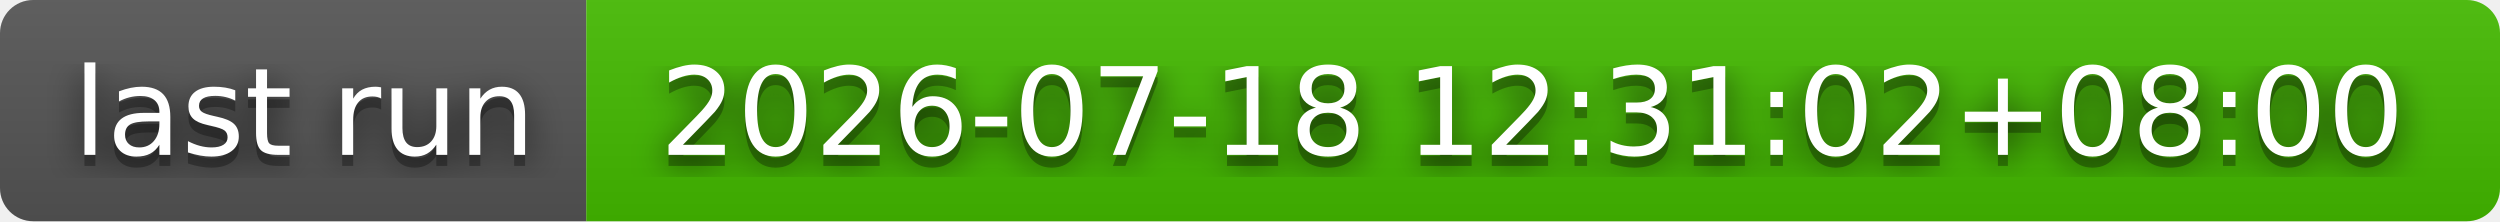
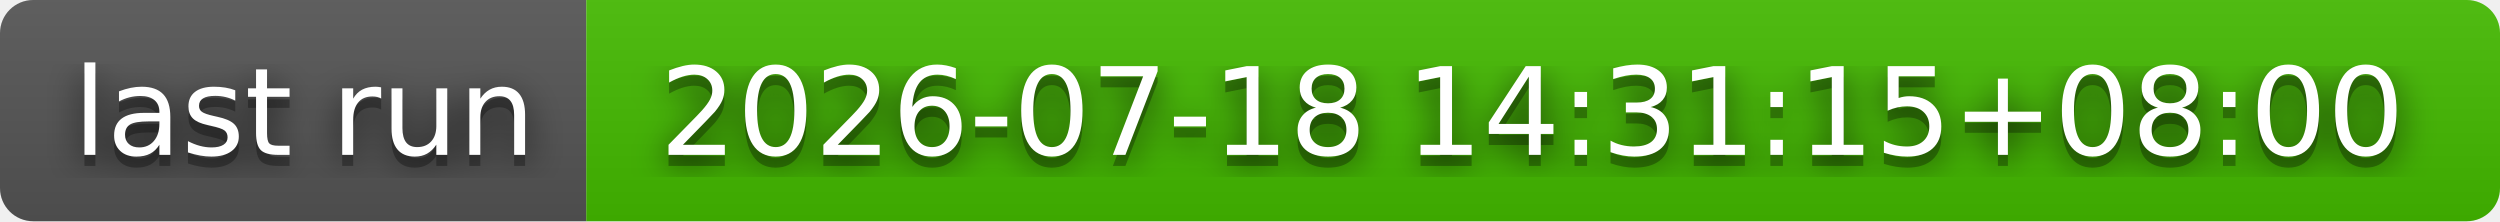
- <svg xmlns="http://www.w3.org/2000/svg" width="226" height="20" role="img" aria-label="last run: 2026-07-18 12:31:02+08:00">
+ <svg xmlns="http://www.w3.org/2000/svg" width="226" height="20" role="img" aria-label="last run: 2026-07-18 14:31:15+08:00">
  <filter id="blur">
    <feGaussianBlur stdDeviation="16" />
  </filter>
  <linearGradient id="s" x2="0" y2="100%">
    <stop offset="0" stop-color="#bbb" stop-opacity=".1" />
    <stop offset="1" stop-opacity=".1" />
  </linearGradient>
  <clipPath id="r">
    <rect width="226" height="20" rx="3" />
  </clipPath>
  <g clip-path="url(#r)">
    <rect width="53" height="20" fill="#555" />
    <rect x="53" width="173" height="20" fill="#4b0" />
    <rect width="226" height="20" fill="url(#s)" />
  </g>
  <g fill="#fff" text-anchor="middle" font-family="Verdana,Geneva,DejaVu Sans,sans-serif" text-rendering="geometricPrecision" font-size="110">
    <g transform="scale(.1)">
      <g aria-hidden="true" fill="#010101">
        <text x="275" y="150" fill-opacity=".8" filter="url(#blur)" textLength="430">last run</text>
        <text x="275" y="150" fill-opacity=".3" textLength="430">last run</text>
      </g>
      <text x="275" y="140" textLength="430">last run</text>
    </g>
    <g transform="scale(.1)">
      <g aria-hidden="true" fill="#010101">
-         <text x="1385" y="150" fill-opacity=".8" filter="url(#blur)" textLength="1630">2026-07-18 12:31:02+08:00</text>
-         <text x="1385" y="150" fill-opacity=".3" textLength="1630">2026-07-18 12:31:02+08:00</text>
+         <text x="1385" y="150" fill-opacity=".8" filter="url(#blur)" textLength="1630">2026-07-18 14:31:15+08:00</text>
+         <text x="1385" y="150" fill-opacity=".3" textLength="1630">2026-07-18 14:31:15+08:00</text>
      </g>
-       <text x="1385" y="140" textLength="1630">2026-07-18 12:31:02+08:00</text>
+       <text x="1385" y="140" textLength="1630">2026-07-18 14:31:15+08:00</text>
    </g>
  </g>
</svg>
